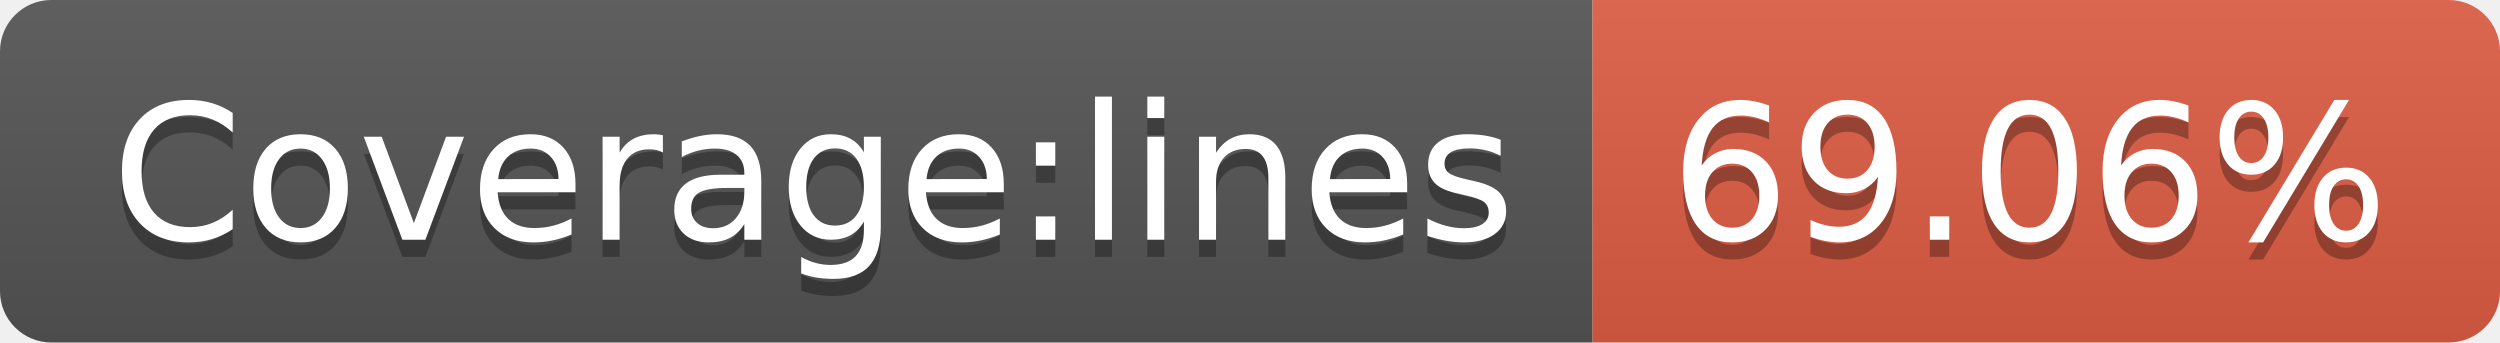
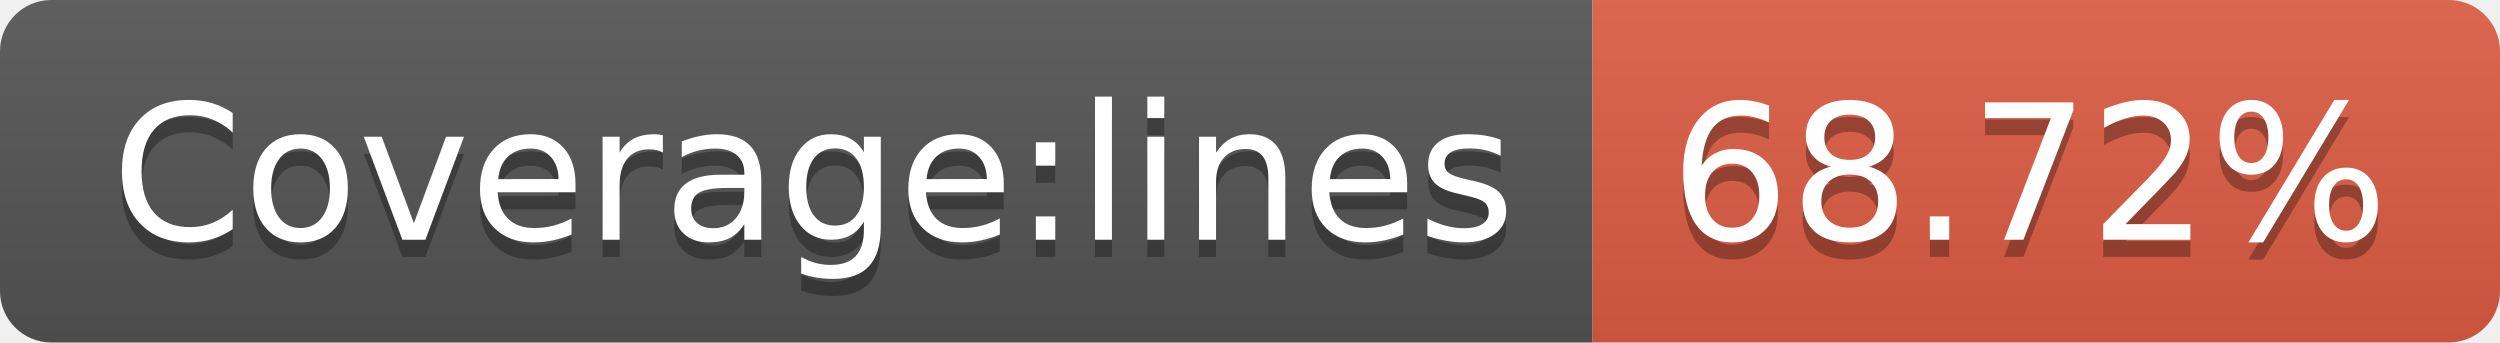
- <svg xmlns="http://www.w3.org/2000/svg" width="146" height="20" role="img" aria-label="Coverage:lines: 69.06%">
+ <svg xmlns="http://www.w3.org/2000/svg" width="146" height="20" role="img" aria-label="Coverage:lines: 68.72%">
  <linearGradient id="s" x2="0" y2="100%">
    <stop offset="0" stop-color="#bbb" stop-opacity=".1" />
    <stop offset="1" stop-opacity=".1" />
  </linearGradient>
  <clipPath id="r">
    <rect width="146" height="20" rx="3" fill="#fff" />
  </clipPath>
  <g clip-path="url(#r)">
    <rect width="93" height="20" fill="#555" />
    <rect x="93" width="53" height="20" fill="#e05d44" />
    <rect width="146" height="20" fill="url(#s)" />
  </g>
  <g fill="#fff" text-anchor="middle" font-family="Verdana,Geneva,DejaVu Sans,sans-serif" text-rendering="geometricPrecision" font-size="110">
    <text aria-hidden="true" x="475" y="150" fill="#010101" fill-opacity=".3" transform="scale(.1)" textLength="830">Coverage:lines</text>
    <text x="475" y="140" transform="scale(.1)" fill="#fff" textLength="830">Coverage:lines</text>
-     <text aria-hidden="true" x="1185" y="150" fill="#010101" fill-opacity=".3" transform="scale(.1)" textLength="430">69.06%</text>
-     <text x="1185" y="140" transform="scale(.1)" fill="#fff" textLength="430">69.06%</text>
+     <text aria-hidden="true" x="1185" y="150" fill="#010101" fill-opacity=".3" transform="scale(.1)" textLength="430">68.72%</text>
+     <text x="1185" y="140" transform="scale(.1)" fill="#fff" textLength="430">68.72%</text>
  </g>
</svg>
